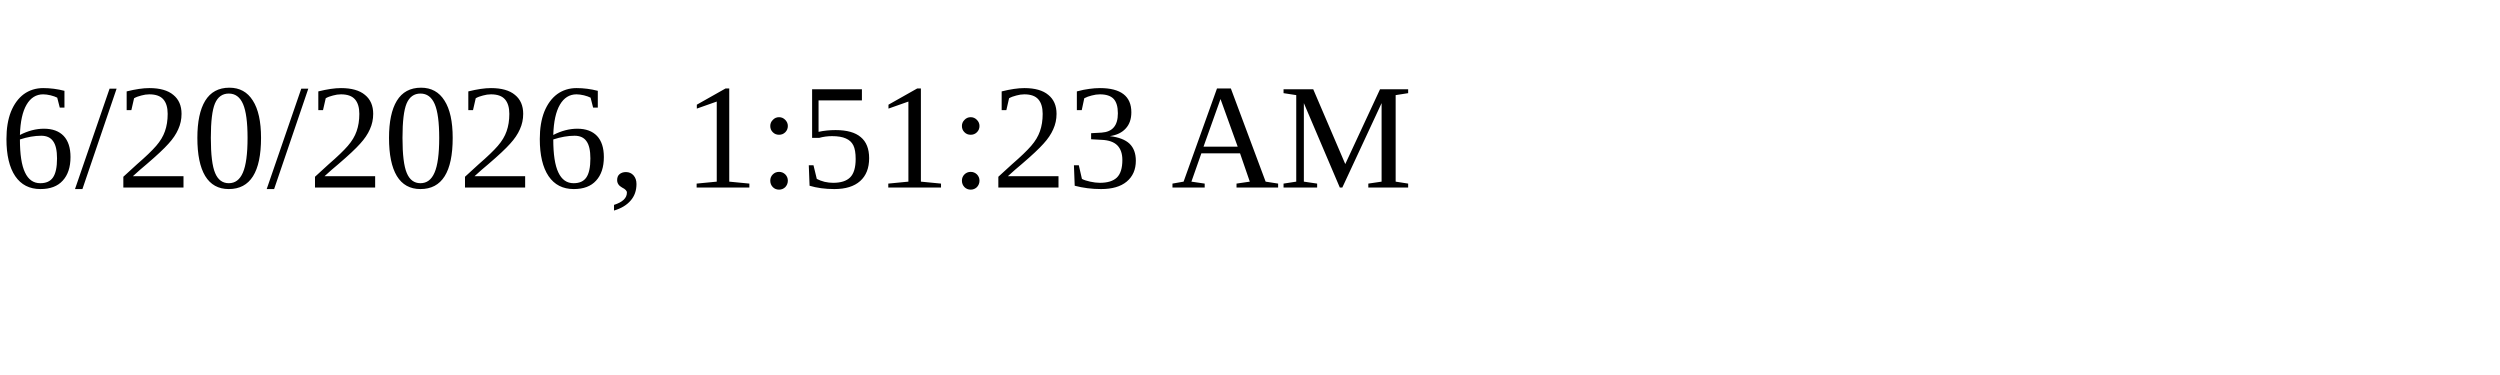
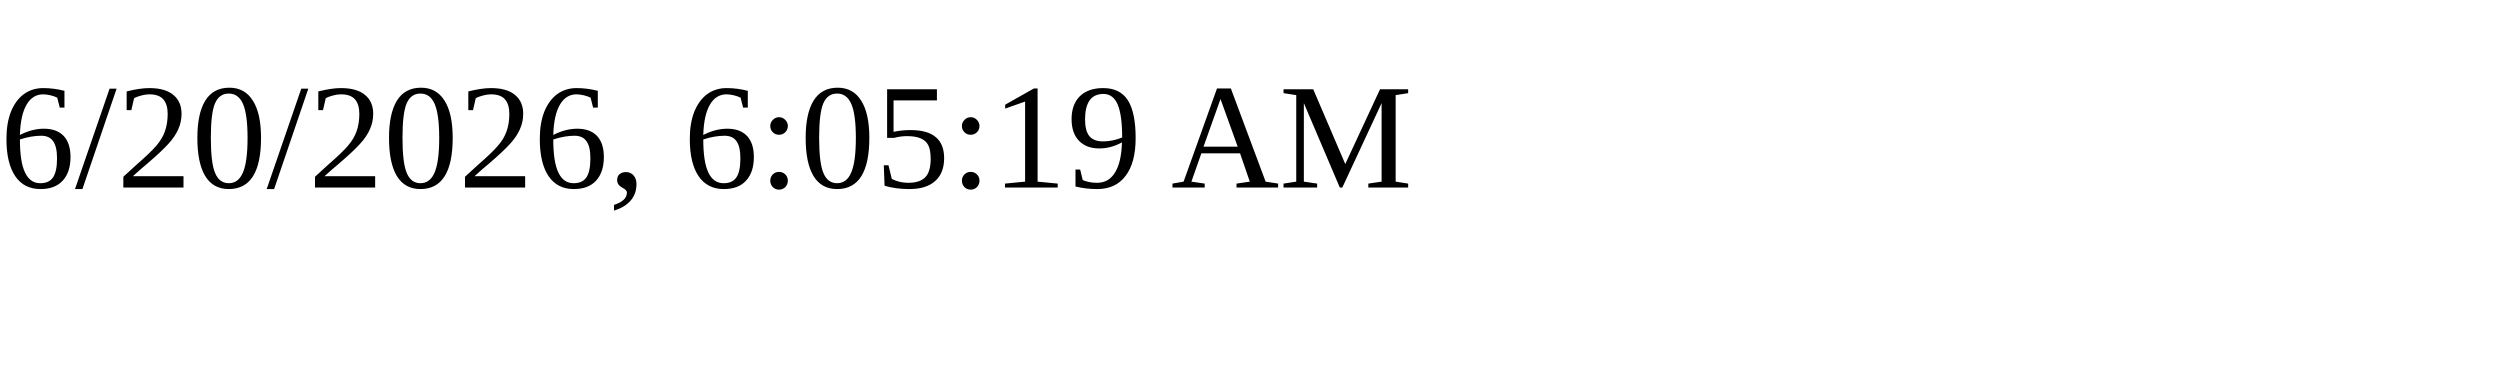
<svg xmlns="http://www.w3.org/2000/svg" height="30" width="200">
-   <text x="0" y="15">6/20/2026, 1:51:23 AM</text>
+   <text x="0" y="15">6/20/2026, 6:05:19 AM</text>
</svg>
